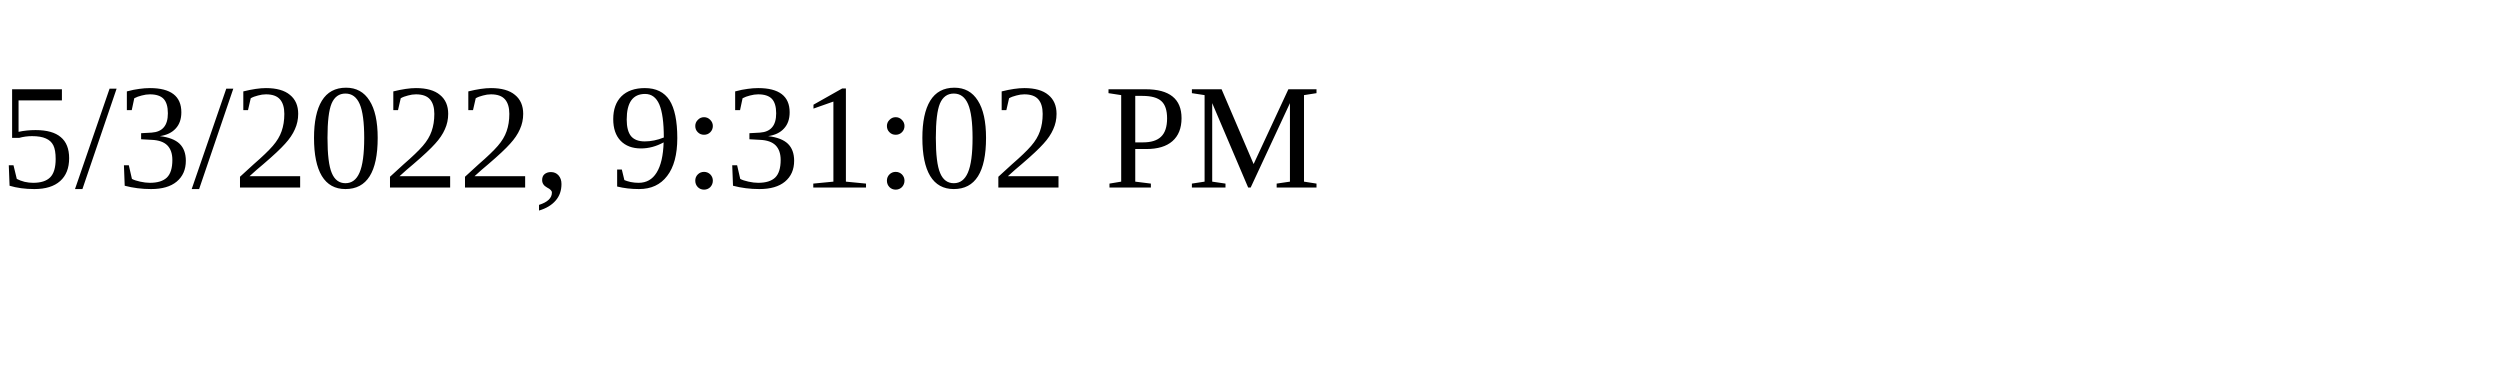
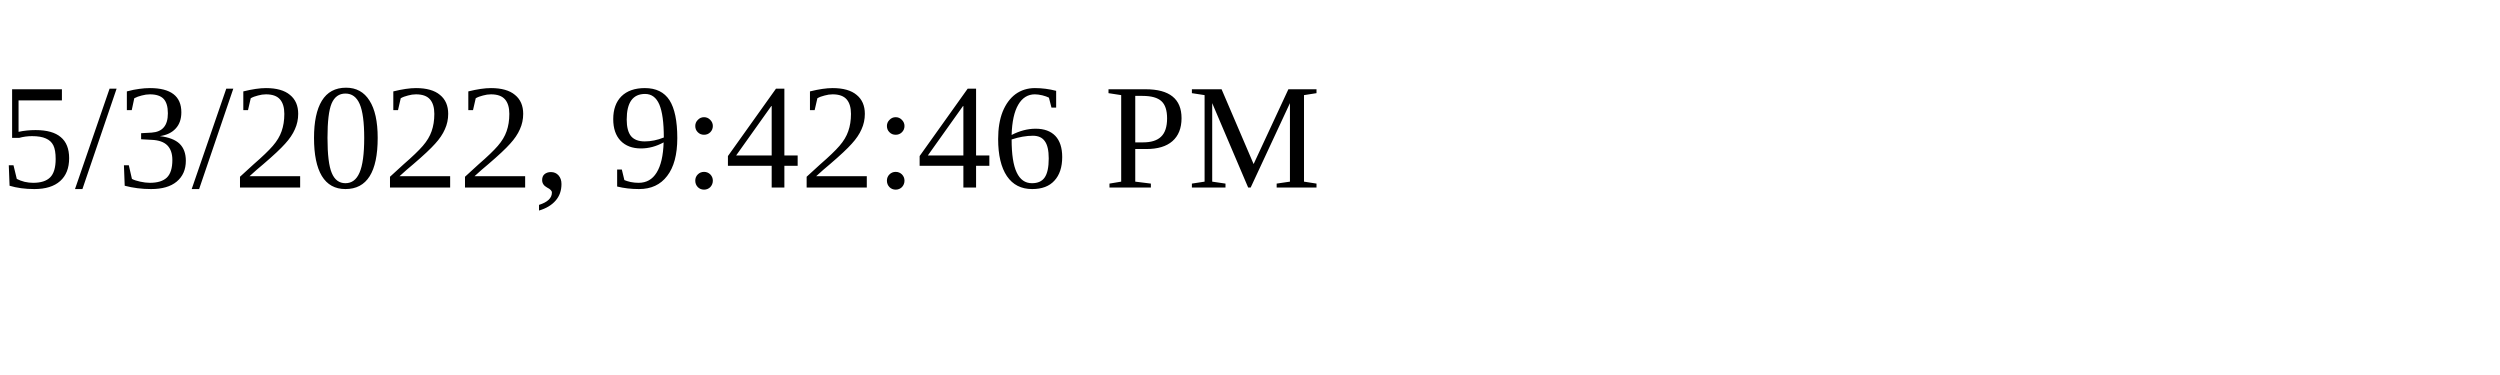
<svg xmlns="http://www.w3.org/2000/svg" height="30" width="200">
-   <text x="0" y="15">5/3/2022, 9:31:02 PM</text>
+   <text x="0" y="15">5/3/2022, 9:42:46 PM</text>
</svg>
